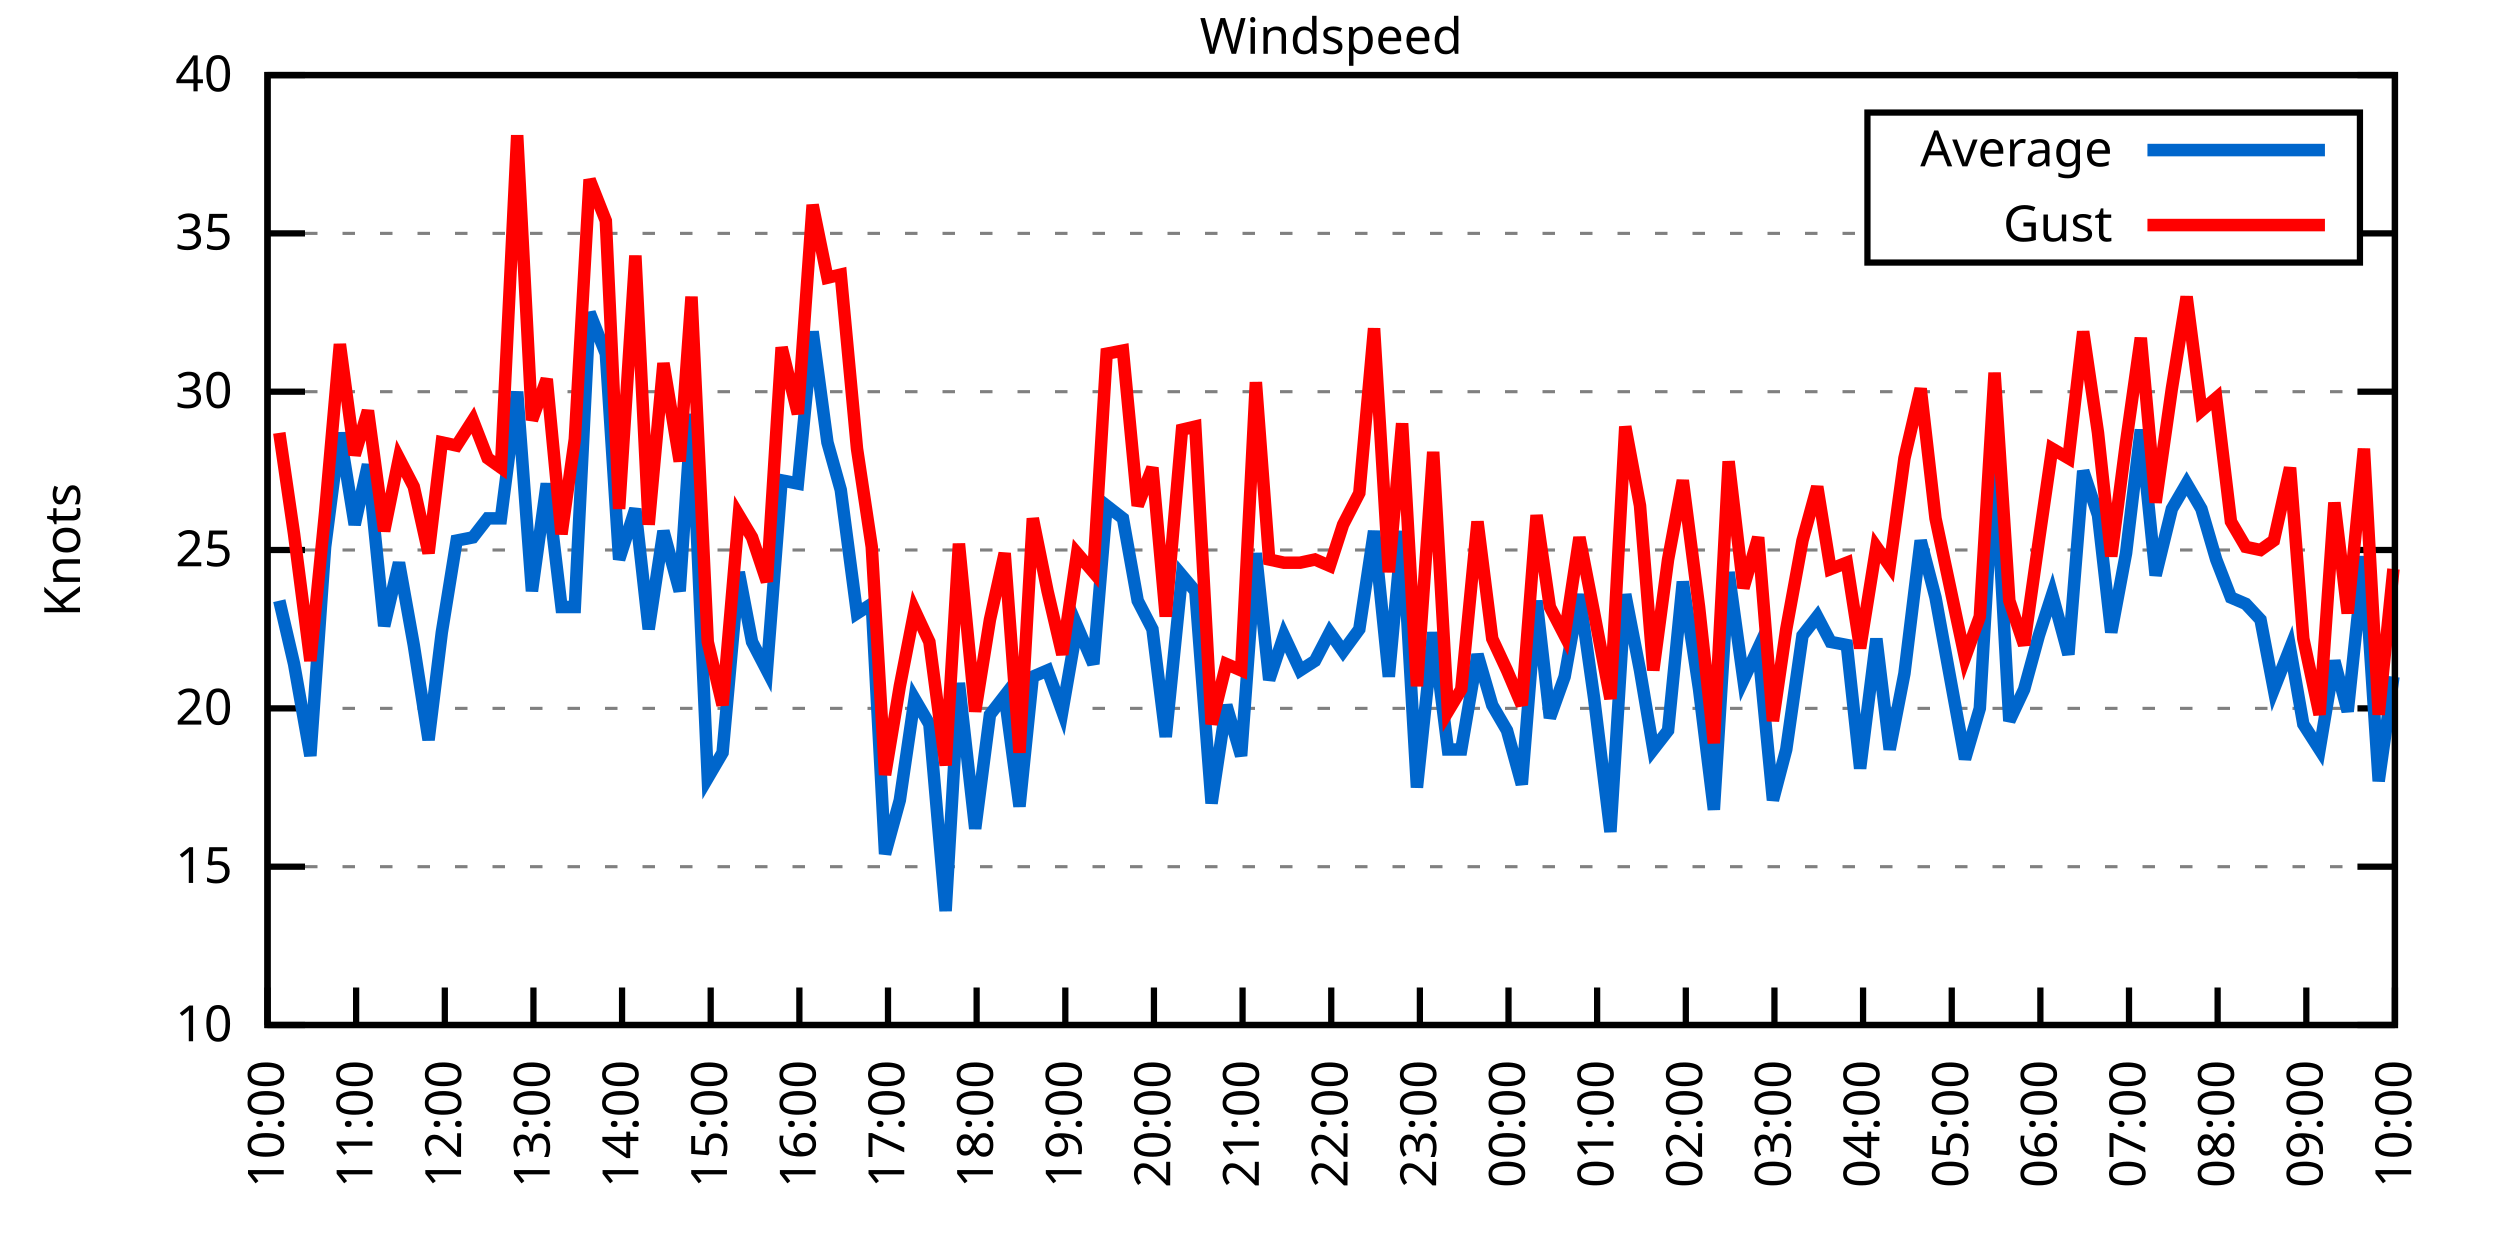
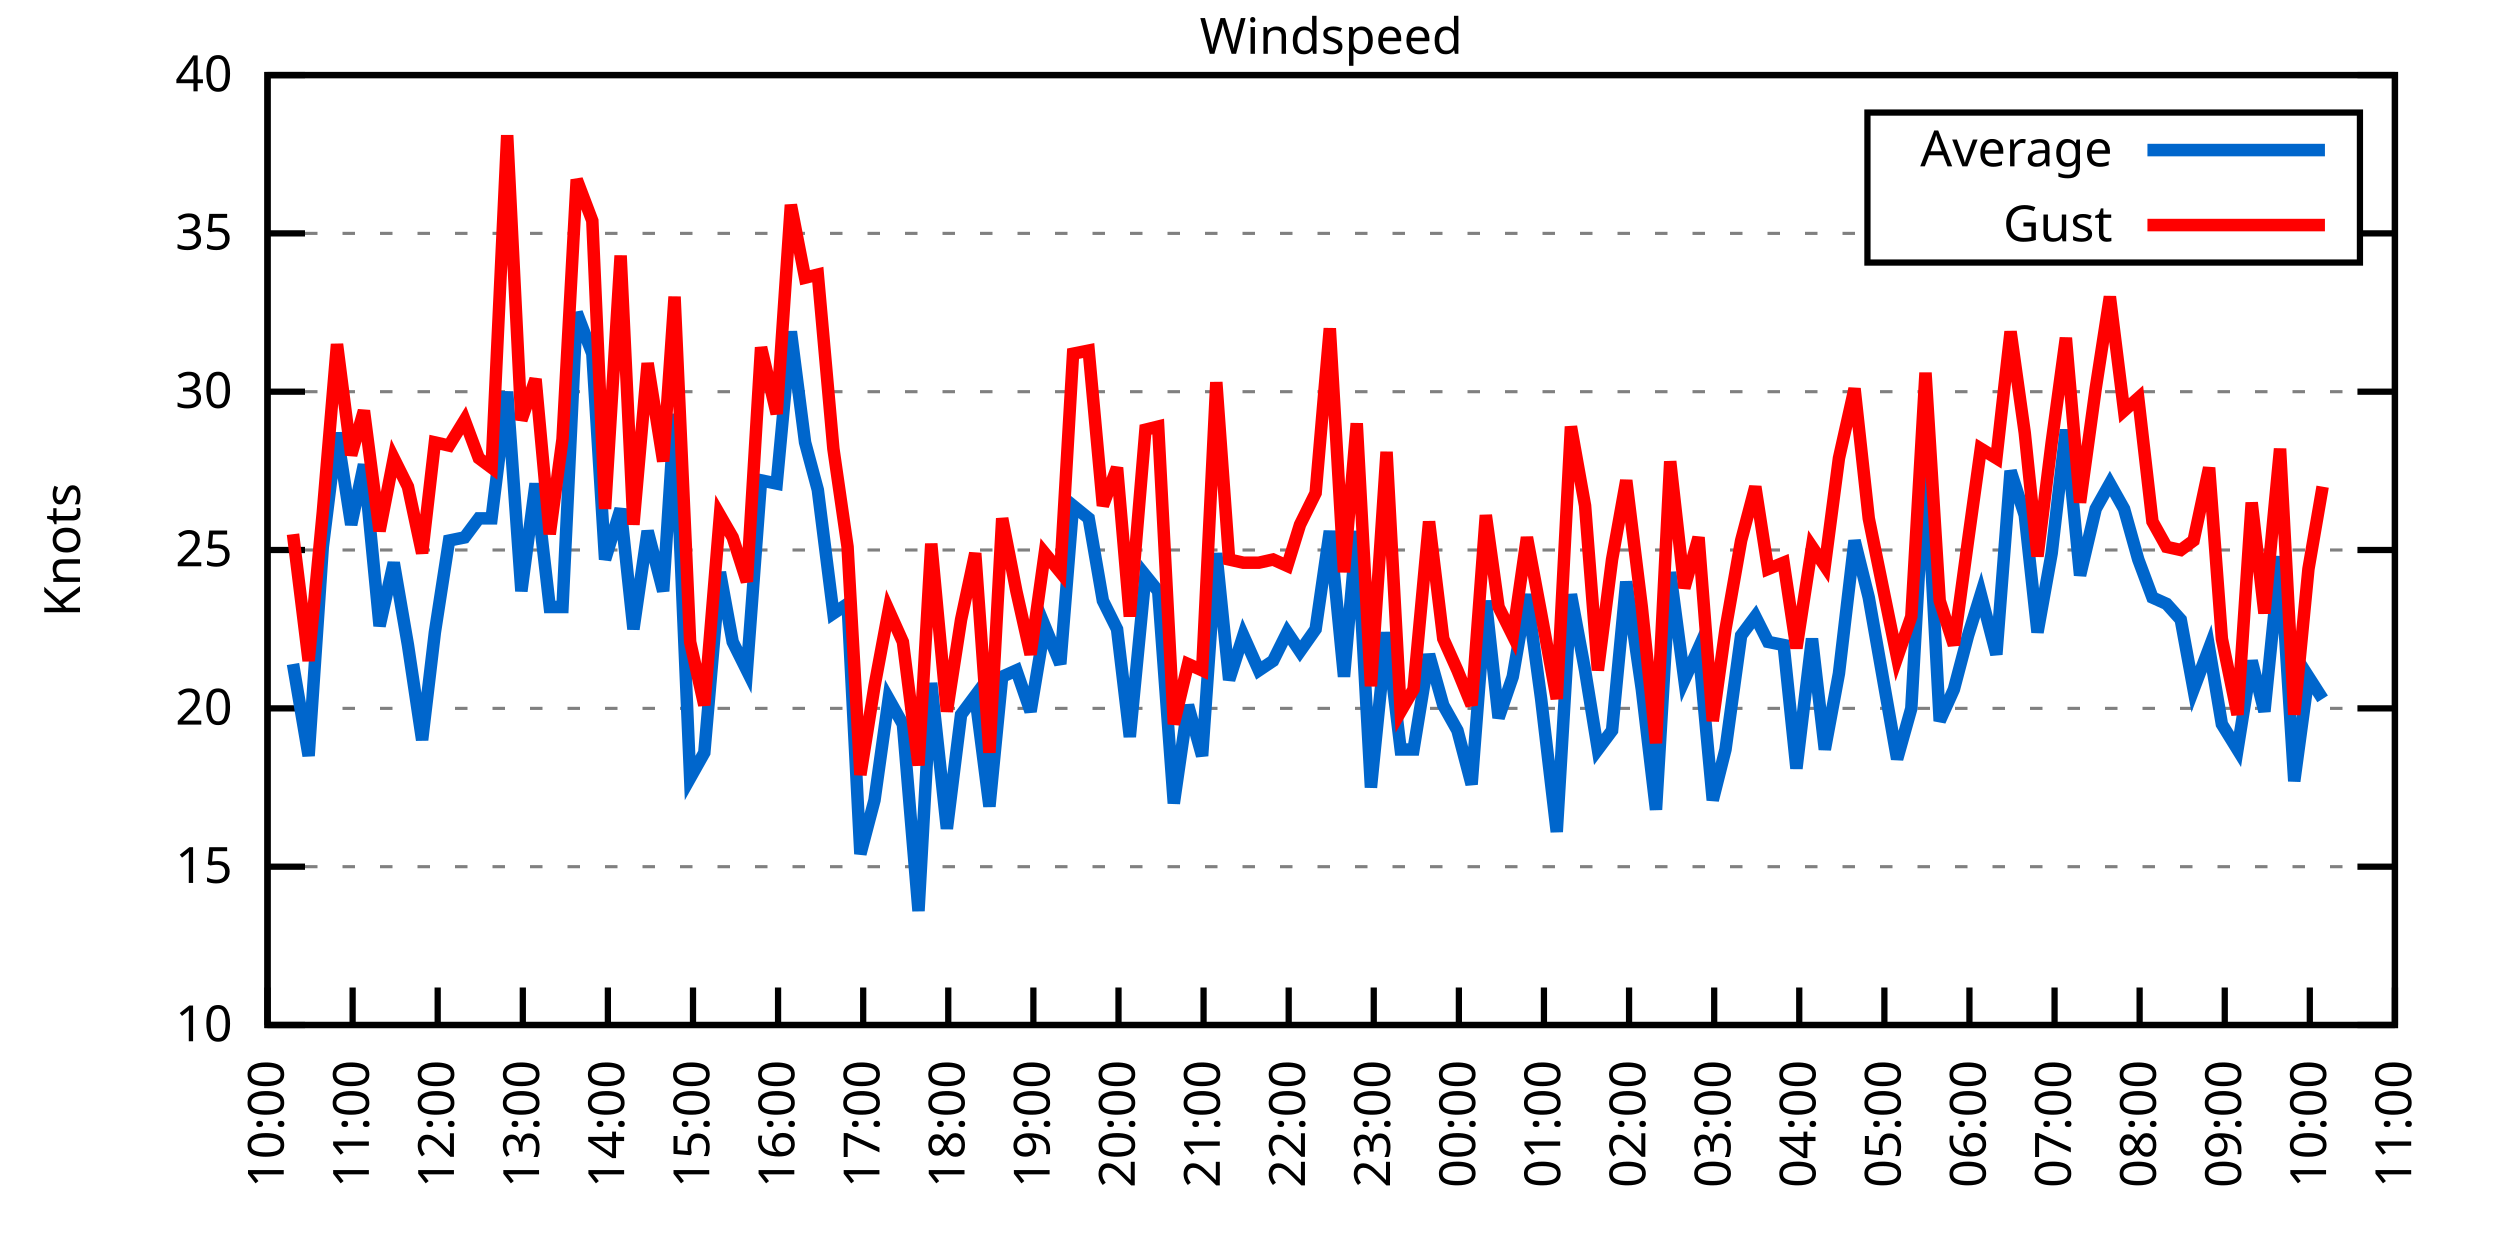
<svg xmlns="http://www.w3.org/2000/svg" xmlns:xlink="http://www.w3.org/1999/xlink" width="400" height="200" viewBox="0 0 400 200">
  <g id="gnuplot_canvas">
    <rect x="0" y="0" width="400" height="200" fill="none" />
    <defs>
      <circle id="gpDot" r="0.5" stroke-width="0.5" stroke="currentColor" />
      <path id="gpPt0" stroke-width="0.333" stroke="currentColor" d="M-1,0 h2 M0,-1 v2" />
      <path id="gpPt1" stroke-width="0.333" stroke="currentColor" d="M-1,-1 L1,1 M1,-1 L-1,1" />
      <path id="gpPt2" stroke-width="0.333" stroke="currentColor" d="M-1,0 L1,0 M0,-1 L0,1 M-1,-1 L1,1 M-1,1 L1,-1" />
      <rect id="gpPt3" stroke-width="0.333" stroke="currentColor" x="-1" y="-1" width="2" height="2" />
      <rect id="gpPt4" stroke-width="0.333" stroke="currentColor" fill="currentColor" x="-1" y="-1" width="2" height="2" />
      <circle id="gpPt5" stroke-width="0.333" stroke="currentColor" cx="0" cy="0" r="1" />
      <use xlink:href="#gpPt5" id="gpPt6" fill="currentColor" stroke="none" />
      <path id="gpPt7" stroke-width="0.333" stroke="currentColor" d="M0,-1.33 L-1.33,0.67 L1.33,0.67 z" />
      <use xlink:href="#gpPt7" id="gpPt8" fill="currentColor" stroke="none" />
      <use xlink:href="#gpPt7" id="gpPt9" stroke="currentColor" transform="rotate(180)" />
      <use xlink:href="#gpPt9" id="gpPt10" fill="currentColor" stroke="none" />
      <use xlink:href="#gpPt3" id="gpPt11" stroke="currentColor" transform="rotate(45)" />
      <use xlink:href="#gpPt11" id="gpPt12" fill="currentColor" stroke="none" />
      <path id="gpPt13" stroke-width="0.333" stroke="currentColor" d="M0,1.330 L1.265,0.411 L0.782,-1.067 L-0.782,-1.076 L-1.265,0.411 z" />
      <use xlink:href="#gpPt13" id="gpPt14" fill="currentColor" stroke="none" />
      <filter id="textbox" filterUnits="objectBoundingBox" x="0" y="0" height="1" width="1">
        <feFlood flood-color="white" flood-opacity="1" result="bgnd" />
        <feComposite in="SourceGraphic" in2="bgnd" operator="atop" />
      </filter>
      <filter id="greybox" filterUnits="objectBoundingBox" x="0" y="0" height="1" width="1">
        <feFlood flood-color="lightgrey" flood-opacity="1" result="grey" />
        <feComposite in="SourceGraphic" in2="grey" operator="atop" />
      </filter>
    </defs>
    <g fill="none" color="white" stroke="currentColor" stroke-width="1.00" stroke-linecap="butt" stroke-linejoin="miter">
</g>
    <g fill="none" color="black" stroke="currentColor" stroke-width="1.00" stroke-linecap="butt" stroke-linejoin="miter">
      <g stroke="none" shape-rendering="crispEdges">
        <polygon fill="rgb(255, 255, 255)" points="42.80,164.00 383.18,164.00 383.18,12.02 42.80,12.02 " />
      </g>
    </g>
    <g fill="none" color="black" stroke="currentColor" stroke-width="1.00" stroke-linecap="butt" stroke-linejoin="miter">
</g>
    <g fill="none" color="black" stroke="black" stroke-width="0.50" stroke-linecap="butt" stroke-linejoin="miter">
</g>
    <g fill="none" color="gray" stroke="currentColor" stroke-width="0.50" stroke-linecap="butt" stroke-linejoin="miter">
      <path stroke="gray" stroke-dasharray="2,4" class="gridline" d="M42.80,164.00 L383.19,164.00  " />
    </g>
    <g fill="none" color="gray" stroke="gray" stroke-width="1.00" stroke-linecap="butt" stroke-linejoin="miter">
</g>
    <g fill="none" color="black" stroke="currentColor" stroke-width="1.00" stroke-linecap="butt" stroke-linejoin="miter">
      <path stroke="black" d="M42.80,164.00 L48.80,164.00 M383.19,164.00 L377.19,164.00  " />
      <g transform="translate(37.20,166.60)" stroke="none" fill="black" font-family="Sans" font-size="8.00" text-anchor="end">
        <text>
          <tspan font-family="Sans"> 10</tspan>
        </text>
      </g>
    </g>
    <g fill="none" color="black" stroke="currentColor" stroke-width="1.00" stroke-linecap="butt" stroke-linejoin="miter">
</g>
    <g fill="none" color="black" stroke="black" stroke-width="0.50" stroke-linecap="butt" stroke-linejoin="miter">
</g>
    <g fill="none" color="gray" stroke="currentColor" stroke-width="0.50" stroke-linecap="butt" stroke-linejoin="miter">
      <path stroke="gray" stroke-dasharray="2,4" class="gridline" d="M42.80,138.67 L383.19,138.67  " />
    </g>
    <g fill="none" color="gray" stroke="gray" stroke-width="1.00" stroke-linecap="butt" stroke-linejoin="miter">
</g>
    <g fill="none" color="black" stroke="currentColor" stroke-width="1.00" stroke-linecap="butt" stroke-linejoin="miter">
      <path stroke="black" d="M42.80,138.67 L48.80,138.67 M383.19,138.67 L377.19,138.67  " />
      <g transform="translate(37.20,141.27)" stroke="none" fill="black" font-family="Sans" font-size="8.00" text-anchor="end">
        <text>
          <tspan font-family="Sans"> 15</tspan>
        </text>
      </g>
    </g>
    <g fill="none" color="black" stroke="currentColor" stroke-width="1.00" stroke-linecap="butt" stroke-linejoin="miter">
</g>
    <g fill="none" color="black" stroke="black" stroke-width="0.50" stroke-linecap="butt" stroke-linejoin="miter">
</g>
    <g fill="none" color="gray" stroke="currentColor" stroke-width="0.50" stroke-linecap="butt" stroke-linejoin="miter">
      <path stroke="gray" stroke-dasharray="2,4" class="gridline" d="M42.80,113.34 L383.19,113.34  " />
    </g>
    <g fill="none" color="gray" stroke="gray" stroke-width="1.00" stroke-linecap="butt" stroke-linejoin="miter">
</g>
    <g fill="none" color="black" stroke="currentColor" stroke-width="1.00" stroke-linecap="butt" stroke-linejoin="miter">
      <path stroke="black" d="M42.80,113.34 L48.80,113.34 M383.19,113.34 L377.19,113.34  " />
      <g transform="translate(37.20,115.94)" stroke="none" fill="black" font-family="Sans" font-size="8.00" text-anchor="end">
        <text>
          <tspan font-family="Sans"> 20</tspan>
        </text>
      </g>
    </g>
    <g fill="none" color="black" stroke="currentColor" stroke-width="1.00" stroke-linecap="butt" stroke-linejoin="miter">
</g>
    <g fill="none" color="black" stroke="black" stroke-width="0.50" stroke-linecap="butt" stroke-linejoin="miter">
</g>
    <g fill="none" color="gray" stroke="currentColor" stroke-width="0.50" stroke-linecap="butt" stroke-linejoin="miter">
      <path stroke="gray" stroke-dasharray="2,4" class="gridline" d="M42.80,88.00 L383.19,88.00  " />
    </g>
    <g fill="none" color="gray" stroke="gray" stroke-width="1.00" stroke-linecap="butt" stroke-linejoin="miter">
</g>
    <g fill="none" color="black" stroke="currentColor" stroke-width="1.00" stroke-linecap="butt" stroke-linejoin="miter">
      <path stroke="black" d="M42.80,88.00 L48.80,88.00 M383.19,88.00 L377.19,88.00  " />
      <g transform="translate(37.20,90.60)" stroke="none" fill="black" font-family="Sans" font-size="8.00" text-anchor="end">
        <text>
          <tspan font-family="Sans"> 25</tspan>
        </text>
      </g>
    </g>
    <g fill="none" color="black" stroke="currentColor" stroke-width="1.00" stroke-linecap="butt" stroke-linejoin="miter">
</g>
    <g fill="none" color="black" stroke="black" stroke-width="0.50" stroke-linecap="butt" stroke-linejoin="miter">
</g>
    <g fill="none" color="gray" stroke="currentColor" stroke-width="0.50" stroke-linecap="butt" stroke-linejoin="miter">
      <path stroke="gray" stroke-dasharray="2,4" class="gridline" d="M42.80,62.67 L383.19,62.67  " />
    </g>
    <g fill="none" color="gray" stroke="gray" stroke-width="1.00" stroke-linecap="butt" stroke-linejoin="miter">
</g>
    <g fill="none" color="black" stroke="currentColor" stroke-width="1.00" stroke-linecap="butt" stroke-linejoin="miter">
      <path stroke="black" d="M42.80,62.67 L48.80,62.67 M383.19,62.67 L377.19,62.67  " />
      <g transform="translate(37.20,65.27)" stroke="none" fill="black" font-family="Sans" font-size="8.00" text-anchor="end">
        <text>
          <tspan font-family="Sans"> 30</tspan>
        </text>
      </g>
    </g>
    <g fill="none" color="black" stroke="currentColor" stroke-width="1.00" stroke-linecap="butt" stroke-linejoin="miter">
</g>
    <g fill="none" color="black" stroke="black" stroke-width="0.50" stroke-linecap="butt" stroke-linejoin="miter">
</g>
    <g fill="none" color="gray" stroke="currentColor" stroke-width="0.50" stroke-linecap="butt" stroke-linejoin="miter">
      <path stroke="gray" stroke-dasharray="2,4" class="gridline" d="M42.80,37.34 L298.79,37.34 M377.59,37.34 L383.19,37.34  " />
    </g>
    <g fill="none" color="gray" stroke="gray" stroke-width="1.00" stroke-linecap="butt" stroke-linejoin="miter">
</g>
    <g fill="none" color="black" stroke="currentColor" stroke-width="1.00" stroke-linecap="butt" stroke-linejoin="miter">
      <path stroke="black" d="M42.80,37.34 L48.80,37.34 M383.19,37.34 L377.19,37.34  " />
      <g transform="translate(37.20,39.94)" stroke="none" fill="black" font-family="Sans" font-size="8.00" text-anchor="end">
        <text>
          <tspan font-family="Sans"> 35</tspan>
        </text>
      </g>
    </g>
    <g fill="none" color="black" stroke="currentColor" stroke-width="1.00" stroke-linecap="butt" stroke-linejoin="miter">
</g>
    <g fill="none" color="black" stroke="black" stroke-width="0.50" stroke-linecap="butt" stroke-linejoin="miter">
</g>
    <g fill="none" color="gray" stroke="currentColor" stroke-width="0.50" stroke-linecap="butt" stroke-linejoin="miter">
      <path stroke="gray" stroke-dasharray="2,4" class="gridline" d="M42.80,12.01 L383.19,12.01  " />
    </g>
    <g fill="none" color="gray" stroke="gray" stroke-width="1.00" stroke-linecap="butt" stroke-linejoin="miter">
</g>
    <g fill="none" color="black" stroke="currentColor" stroke-width="1.00" stroke-linecap="butt" stroke-linejoin="miter">
      <path stroke="black" d="M42.80,12.01 L48.80,12.01 M383.19,12.01 L377.19,12.01  " />
      <g transform="translate(37.20,14.61)" stroke="none" fill="black" font-family="Sans" font-size="8.00" text-anchor="end">
        <text>
          <tspan font-family="Sans"> 40</tspan>
        </text>
      </g>
    </g>
    <g fill="none" color="black" stroke="currentColor" stroke-width="1.00" stroke-linecap="butt" stroke-linejoin="miter">
      <path stroke="black" d="M42.80,164.00 L42.80,158.00  " />
      <g transform="translate(45.40,169.60) rotate(270.00)" stroke="none" fill="black" font-family="Sans" font-size="8.00" text-anchor="end">
        <text>
          <tspan font-family="Sans">10:00</tspan>
        </text>
      </g>
    </g>
    <g fill="none" color="black" stroke="currentColor" stroke-width="1.00" stroke-linecap="butt" stroke-linejoin="miter">
-       <path stroke="black" d="M56.98,164.00 L56.98,158.00  " />
-       <g transform="translate(59.58,169.60) rotate(270.00)" stroke="none" fill="black" font-family="Sans" font-size="8.00" text-anchor="end">
+       <path stroke="black" d="M56.42,164.00 L56.42,158.00  " />
+       <g transform="translate(59.02,169.60) rotate(270.00)" stroke="none" fill="black" font-family="Sans" font-size="8.00" text-anchor="end">
        <text>
          <tspan font-family="Sans">11:00</tspan>
        </text>
      </g>
    </g>
    <g fill="none" color="black" stroke="currentColor" stroke-width="1.00" stroke-linecap="butt" stroke-linejoin="miter">
-       <path stroke="black" d="M71.17,164.00 L71.17,158.00  " />
-       <g transform="translate(73.77,169.60) rotate(270.00)" stroke="none" fill="black" font-family="Sans" font-size="8.00" text-anchor="end">
+       <path stroke="black" d="M70.03,164.00 L70.03,158.00  " />
+       <g transform="translate(72.63,169.60) rotate(270.00)" stroke="none" fill="black" font-family="Sans" font-size="8.00" text-anchor="end">
        <text>
          <tspan font-family="Sans">12:00</tspan>
        </text>
      </g>
    </g>
    <g fill="none" color="black" stroke="currentColor" stroke-width="1.00" stroke-linecap="butt" stroke-linejoin="miter">
-       <path stroke="black" d="M85.35,164.00 L85.35,158.00  " />
-       <g transform="translate(87.95,169.60) rotate(270.00)" stroke="none" fill="black" font-family="Sans" font-size="8.00" text-anchor="end">
+       <path stroke="black" d="M83.65,164.00 L83.65,158.00  " />
+       <g transform="translate(86.25,169.60) rotate(270.00)" stroke="none" fill="black" font-family="Sans" font-size="8.00" text-anchor="end">
        <text>
          <tspan font-family="Sans">13:00</tspan>
        </text>
      </g>
    </g>
    <g fill="none" color="black" stroke="currentColor" stroke-width="1.00" stroke-linecap="butt" stroke-linejoin="miter">
-       <path stroke="black" d="M99.53,164.00 L99.53,158.00  " />
-       <g transform="translate(102.13,169.60) rotate(270.00)" stroke="none" fill="black" font-family="Sans" font-size="8.00" text-anchor="end">
+       <path stroke="black" d="M97.26,164.00 L97.26,158.00  " />
+       <g transform="translate(99.86,169.60) rotate(270.00)" stroke="none" fill="black" font-family="Sans" font-size="8.00" text-anchor="end">
        <text>
          <tspan font-family="Sans">14:00</tspan>
        </text>
      </g>
    </g>
    <g fill="none" color="black" stroke="currentColor" stroke-width="1.00" stroke-linecap="butt" stroke-linejoin="miter">
-       <path stroke="black" d="M113.71,164.00 L113.71,158.00  " />
-       <g transform="translate(116.31,169.60) rotate(270.00)" stroke="none" fill="black" font-family="Sans" font-size="8.00" text-anchor="end">
+       <path stroke="black" d="M110.88,164.00 L110.88,158.00  " />
+       <g transform="translate(113.48,169.60) rotate(270.00)" stroke="none" fill="black" font-family="Sans" font-size="8.00" text-anchor="end">
        <text>
          <tspan font-family="Sans">15:00</tspan>
        </text>
      </g>
    </g>
    <g fill="none" color="black" stroke="currentColor" stroke-width="1.00" stroke-linecap="butt" stroke-linejoin="miter">
-       <path stroke="black" d="M127.90,164.00 L127.90,158.00  " />
-       <g transform="translate(130.50,169.60) rotate(270.00)" stroke="none" fill="black" font-family="Sans" font-size="8.00" text-anchor="end">
+       <path stroke="black" d="M124.49,164.00 L124.49,158.00  " />
+       <g transform="translate(127.09,169.60) rotate(270.00)" stroke="none" fill="black" font-family="Sans" font-size="8.00" text-anchor="end">
        <text>
          <tspan font-family="Sans">16:00</tspan>
        </text>
      </g>
    </g>
    <g fill="none" color="black" stroke="currentColor" stroke-width="1.00" stroke-linecap="butt" stroke-linejoin="miter">
-       <path stroke="black" d="M142.08,164.00 L142.08,158.00  " />
-       <g transform="translate(144.68,169.60) rotate(270.00)" stroke="none" fill="black" font-family="Sans" font-size="8.00" text-anchor="end">
+       <path stroke="black" d="M138.11,164.00 L138.11,158.00  " />
+       <g transform="translate(140.71,169.60) rotate(270.00)" stroke="none" fill="black" font-family="Sans" font-size="8.00" text-anchor="end">
        <text>
          <tspan font-family="Sans">17:00</tspan>
        </text>
      </g>
    </g>
    <g fill="none" color="black" stroke="currentColor" stroke-width="1.00" stroke-linecap="butt" stroke-linejoin="miter">
-       <path stroke="black" d="M156.26,164.00 L156.26,158.00  " />
-       <g transform="translate(158.86,169.60) rotate(270.00)" stroke="none" fill="black" font-family="Sans" font-size="8.00" text-anchor="end">
+       <path stroke="black" d="M151.72,164.00 L151.72,158.00  " />
+       <g transform="translate(154.32,169.60) rotate(270.00)" stroke="none" fill="black" font-family="Sans" font-size="8.00" text-anchor="end">
        <text>
          <tspan font-family="Sans">18:00</tspan>
        </text>
      </g>
    </g>
    <g fill="none" color="black" stroke="currentColor" stroke-width="1.00" stroke-linecap="butt" stroke-linejoin="miter">
-       <path stroke="black" d="M170.45,164.00 L170.45,158.00  " />
-       <g transform="translate(173.05,169.60) rotate(270.00)" stroke="none" fill="black" font-family="Sans" font-size="8.00" text-anchor="end">
+       <path stroke="black" d="M165.34,164.00 L165.34,158.00  " />
+       <g transform="translate(167.94,169.60) rotate(270.00)" stroke="none" fill="black" font-family="Sans" font-size="8.00" text-anchor="end">
        <text>
          <tspan font-family="Sans">19:00</tspan>
        </text>
      </g>
    </g>
    <g fill="none" color="black" stroke="currentColor" stroke-width="1.00" stroke-linecap="butt" stroke-linejoin="miter">
-       <path stroke="black" d="M184.63,164.00 L184.63,158.00  " />
-       <g transform="translate(187.23,169.60) rotate(270.00)" stroke="none" fill="black" font-family="Sans" font-size="8.00" text-anchor="end">
+       <path stroke="black" d="M178.96,164.00 L178.96,158.00  " />
+       <g transform="translate(181.56,169.60) rotate(270.00)" stroke="none" fill="black" font-family="Sans" font-size="8.00" text-anchor="end">
        <text>
          <tspan font-family="Sans">20:00</tspan>
        </text>
      </g>
    </g>
    <g fill="none" color="black" stroke="currentColor" stroke-width="1.00" stroke-linecap="butt" stroke-linejoin="miter">
-       <path stroke="black" d="M198.81,164.00 L198.81,158.00  " />
-       <g transform="translate(201.41,169.60) rotate(270.00)" stroke="none" fill="black" font-family="Sans" font-size="8.00" text-anchor="end">
+       <path stroke="black" d="M192.57,164.00 L192.57,158.00  " />
+       <g transform="translate(195.17,169.60) rotate(270.00)" stroke="none" fill="black" font-family="Sans" font-size="8.00" text-anchor="end">
        <text>
          <tspan font-family="Sans">21:00</tspan>
        </text>
      </g>
    </g>
    <g fill="none" color="black" stroke="currentColor" stroke-width="1.00" stroke-linecap="butt" stroke-linejoin="miter">
-       <path stroke="black" d="M213.00,164.00 L213.00,158.00  " />
-       <g transform="translate(215.60,169.60) rotate(270.00)" stroke="none" fill="black" font-family="Sans" font-size="8.00" text-anchor="end">
+       <path stroke="black" d="M206.19,164.00 L206.19,158.00  " />
+       <g transform="translate(208.79,169.60) rotate(270.00)" stroke="none" fill="black" font-family="Sans" font-size="8.00" text-anchor="end">
        <text>
          <tspan font-family="Sans">22:00</tspan>
        </text>
      </g>
    </g>
    <g fill="none" color="black" stroke="currentColor" stroke-width="1.00" stroke-linecap="butt" stroke-linejoin="miter">
-       <path stroke="black" d="M227.18,164.00 L227.18,158.00  " />
-       <g transform="translate(229.78,169.60) rotate(270.00)" stroke="none" fill="black" font-family="Sans" font-size="8.00" text-anchor="end">
+       <path stroke="black" d="M219.80,164.00 L219.80,158.00  " />
+       <g transform="translate(222.40,169.60) rotate(270.00)" stroke="none" fill="black" font-family="Sans" font-size="8.00" text-anchor="end">
        <text>
          <tspan font-family="Sans">23:00</tspan>
        </text>
      </g>
    </g>
    <g fill="none" color="black" stroke="currentColor" stroke-width="1.00" stroke-linecap="butt" stroke-linejoin="miter">
-       <path stroke="black" d="M241.36,164.00 L241.36,158.00  " />
-       <g transform="translate(243.96,169.60) rotate(270.00)" stroke="none" fill="black" font-family="Sans" font-size="8.00" text-anchor="end">
+       <path stroke="black" d="M233.42,164.00 L233.42,158.00  " />
+       <g transform="translate(236.02,169.60) rotate(270.00)" stroke="none" fill="black" font-family="Sans" font-size="8.00" text-anchor="end">
        <text>
          <tspan font-family="Sans">00:00</tspan>
        </text>
      </g>
    </g>
    <g fill="none" color="black" stroke="currentColor" stroke-width="1.00" stroke-linecap="butt" stroke-linejoin="miter">
-       <path stroke="black" d="M255.54,164.00 L255.54,158.00  " />
-       <g transform="translate(258.14,169.60) rotate(270.00)" stroke="none" fill="black" font-family="Sans" font-size="8.00" text-anchor="end">
+       <path stroke="black" d="M247.03,164.00 L247.03,158.00  " />
+       <g transform="translate(249.63,169.60) rotate(270.00)" stroke="none" fill="black" font-family="Sans" font-size="8.00" text-anchor="end">
        <text>
          <tspan font-family="Sans">01:00</tspan>
        </text>
      </g>
    </g>
    <g fill="none" color="black" stroke="currentColor" stroke-width="1.00" stroke-linecap="butt" stroke-linejoin="miter">
-       <path stroke="black" d="M269.73,164.00 L269.73,158.00  " />
-       <g transform="translate(272.33,169.60) rotate(270.00)" stroke="none" fill="black" font-family="Sans" font-size="8.00" text-anchor="end">
+       <path stroke="black" d="M260.65,164.00 L260.65,158.00  " />
+       <g transform="translate(263.25,169.60) rotate(270.00)" stroke="none" fill="black" font-family="Sans" font-size="8.00" text-anchor="end">
        <text>
          <tspan font-family="Sans">02:00</tspan>
        </text>
      </g>
    </g>
    <g fill="none" color="black" stroke="currentColor" stroke-width="1.00" stroke-linecap="butt" stroke-linejoin="miter">
-       <path stroke="black" d="M283.91,164.00 L283.91,158.00  " />
-       <g transform="translate(286.51,169.60) rotate(270.00)" stroke="none" fill="black" font-family="Sans" font-size="8.00" text-anchor="end">
+       <path stroke="black" d="M274.27,164.00 L274.27,158.00  " />
+       <g transform="translate(276.87,169.60) rotate(270.00)" stroke="none" fill="black" font-family="Sans" font-size="8.00" text-anchor="end">
        <text>
          <tspan font-family="Sans">03:00</tspan>
        </text>
      </g>
    </g>
    <g fill="none" color="black" stroke="currentColor" stroke-width="1.00" stroke-linecap="butt" stroke-linejoin="miter">
-       <path stroke="black" d="M298.09,164.00 L298.09,158.00  " />
-       <g transform="translate(300.69,169.60) rotate(270.00)" stroke="none" fill="black" font-family="Sans" font-size="8.00" text-anchor="end">
+       <path stroke="black" d="M287.88,164.00 L287.88,158.00  " />
+       <g transform="translate(290.48,169.60) rotate(270.00)" stroke="none" fill="black" font-family="Sans" font-size="8.00" text-anchor="end">
        <text>
          <tspan font-family="Sans">04:00</tspan>
        </text>
      </g>
    </g>
    <g fill="none" color="black" stroke="currentColor" stroke-width="1.00" stroke-linecap="butt" stroke-linejoin="miter">
-       <path stroke="black" d="M312.28,164.00 L312.28,158.00  " />
-       <g transform="translate(314.88,169.60) rotate(270.00)" stroke="none" fill="black" font-family="Sans" font-size="8.00" text-anchor="end">
+       <path stroke="black" d="M301.50,164.00 L301.50,158.00  " />
+       <g transform="translate(304.10,169.60) rotate(270.00)" stroke="none" fill="black" font-family="Sans" font-size="8.00" text-anchor="end">
        <text>
          <tspan font-family="Sans">05:00</tspan>
        </text>
      </g>
    </g>
    <g fill="none" color="black" stroke="currentColor" stroke-width="1.00" stroke-linecap="butt" stroke-linejoin="miter">
-       <path stroke="black" d="M326.46,164.00 L326.46,158.00  " />
-       <g transform="translate(329.06,169.60) rotate(270.00)" stroke="none" fill="black" font-family="Sans" font-size="8.00" text-anchor="end">
+       <path stroke="black" d="M315.11,164.00 L315.11,158.00  " />
+       <g transform="translate(317.71,169.60) rotate(270.00)" stroke="none" fill="black" font-family="Sans" font-size="8.00" text-anchor="end">
        <text>
          <tspan font-family="Sans">06:00</tspan>
        </text>
      </g>
    </g>
    <g fill="none" color="black" stroke="currentColor" stroke-width="1.00" stroke-linecap="butt" stroke-linejoin="miter">
-       <path stroke="black" d="M340.64,164.00 L340.64,158.00  " />
-       <g transform="translate(343.24,169.60) rotate(270.00)" stroke="none" fill="black" font-family="Sans" font-size="8.00" text-anchor="end">
+       <path stroke="black" d="M328.73,164.00 L328.73,158.00  " />
+       <g transform="translate(331.33,169.60) rotate(270.00)" stroke="none" fill="black" font-family="Sans" font-size="8.00" text-anchor="end">
        <text>
          <tspan font-family="Sans">07:00</tspan>
        </text>
      </g>
    </g>
    <g fill="none" color="black" stroke="currentColor" stroke-width="1.00" stroke-linecap="butt" stroke-linejoin="miter">
-       <path stroke="black" d="M354.82,164.00 L354.82,158.00  " />
-       <g transform="translate(357.42,169.60) rotate(270.00)" stroke="none" fill="black" font-family="Sans" font-size="8.00" text-anchor="end">
+       <path stroke="black" d="M342.34,164.00 L342.34,158.00  " />
+       <g transform="translate(344.94,169.60) rotate(270.00)" stroke="none" fill="black" font-family="Sans" font-size="8.00" text-anchor="end">
        <text>
          <tspan font-family="Sans">08:00</tspan>
        </text>
      </g>
    </g>
    <g fill="none" color="black" stroke="currentColor" stroke-width="1.00" stroke-linecap="butt" stroke-linejoin="miter">
-       <path stroke="black" d="M369.01,164.00 L369.01,158.00  " />
-       <g transform="translate(371.61,169.60) rotate(270.00)" stroke="none" fill="black" font-family="Sans" font-size="8.00" text-anchor="end">
+       <path stroke="black" d="M355.96,164.00 L355.96,158.00  " />
+       <g transform="translate(358.56,169.60) rotate(270.00)" stroke="none" fill="black" font-family="Sans" font-size="8.00" text-anchor="end">
        <text>
          <tspan font-family="Sans">09:00</tspan>
+         </text>
+       </g>
+     </g>
+     <g fill="none" color="black" stroke="currentColor" stroke-width="1.00" stroke-linecap="butt" stroke-linejoin="miter">
+       <path stroke="black" d="M369.57,164.00 L369.57,158.00  " />
+       <g transform="translate(372.17,169.60) rotate(270.00)" stroke="none" fill="black" font-family="Sans" font-size="8.00" text-anchor="end">
+         <text>
+           <tspan font-family="Sans">10:00</tspan>
        </text>
      </g>
    </g>
    <g fill="none" color="black" stroke="currentColor" stroke-width="1.00" stroke-linecap="butt" stroke-linejoin="miter">
      <path stroke="black" d="M383.19,164.00 L383.19,158.00  " />
      <g transform="translate(385.79,169.60) rotate(270.00)" stroke="none" fill="black" font-family="Sans" font-size="8.00" text-anchor="end">
        <text>
-           <tspan font-family="Sans">10:00</tspan>
+           <tspan font-family="Sans">11:00</tspan>
        </text>
      </g>
    </g>
    <g fill="none" color="black" stroke="currentColor" stroke-width="1.00" stroke-linecap="butt" stroke-linejoin="miter">
</g>
    <g fill="none" color="black" stroke="currentColor" stroke-width="1.00" stroke-linecap="butt" stroke-linejoin="miter">
      <path stroke="black" d="M42.80,12.01 L42.80,164.00 L383.19,164.00 L383.19,12.01 L42.80,12.01 Z  " />
    </g>
    <g fill="none" color="black" stroke="currentColor" stroke-width="1.00" stroke-linecap="butt" stroke-linejoin="miter">
</g>
    <g fill="none" color="black" stroke="currentColor" stroke-width="1.00" stroke-linecap="butt" stroke-linejoin="miter">
      <path stroke="black" d="M298.79,42.01 L298.79,18.01 L377.59,18.01 L377.59,42.01 L298.79,42.01 Z  " />
    </g>
    <g id="Windspeed_plot_1">
      <g fill="none" color="white" stroke="black" stroke-width="2.00" stroke-linecap="butt" stroke-linejoin="miter">
</g>
      <g fill="none" color="black" stroke="currentColor" stroke-width="2.00" stroke-linecap="butt" stroke-linejoin="miter">
        <g transform="translate(337.99,26.61)" stroke="none" fill="black" font-family="Sans" font-size="8.00" text-anchor="end">
          <text>
            <tspan font-family="Sans">Average</tspan>
          </text>
        </g>
      </g>
      <g fill="none" color="black" stroke="currentColor" stroke-width="2.00" stroke-linecap="butt" stroke-linejoin="miter">
-         <path stroke="rgb(  0, 102, 204)" d="M343.59,24.01 L371.99,24.01 M44.69,96.11 L47.05,106.24 L49.66,120.94 L52.02,87.50 L54.38,69.26 L56.75,83.95   L58.87,74.33 L61.47,100.16 L63.84,90.03 L66.20,103.20 L68.57,118.40 L70.69,101.18 L73.06,86.49 L75.66,85.98   L78.02,82.94 L80.15,82.94 L82.75,62.67 L85.11,94.59 L87.48,77.37 L89.84,97.12 L91.97,97.12 L94.33,50.01   L96.93,56.59 L99.06,89.52 L101.66,81.42 L103.79,100.67 L106.15,84.97 L108.75,94.59 L110.64,66.22 L113.24,124.48   L115.61,120.43 L118.21,91.55 L120.33,102.70 L122.70,107.26 L125.06,76.86 L127.66,77.37 L130.02,53.05 L132.39,70.78   L134.52,78.38 L137.12,98.14 L139.48,96.62 L141.61,136.64 L143.97,128.03 L146.34,111.82 L148.70,115.87 L151.30,145.76   L153.43,109.28 L156.03,132.59 L158.39,114.35 L160.75,111.31 L163.12,129.04 L165.25,108.27 L167.61,107.26 L169.97,113.84   L172.34,100.16 L174.94,106.24 L177.06,80.91 L179.67,82.94 L182.03,96.11 L184.39,100.67 L186.52,117.90 L189.12,92.06   L191.25,94.59 L193.85,128.54 L196.21,112.83 L198.58,120.94 L200.94,88.51 L203.07,108.78 L205.43,101.68 L208.03,107.26   L210.39,105.74 L212.76,101.18 L214.89,104.22 L217.49,100.67 L219.85,84.97 L222.21,108.27 L224.34,84.97 L226.71,126.00   L229.31,101.18 L231.67,119.92 L233.80,119.92 L236.40,104.72 L238.76,112.83 L241.12,116.88 L243.49,125.50 L245.85,96.11   L247.98,114.86 L250.34,108.27 L252.71,95.10 L255.07,111.82 L257.67,133.10 L260.04,95.10 L262.40,107.26 L264.53,119.92   L266.89,116.88 L269.25,93.07 L271.85,110.30 L274.22,129.55 L276.58,91.55 L278.95,108.78 L281.31,103.71 L283.67,128.03   L285.80,119.92 L288.40,101.68 L290.76,98.64 L292.89,102.70 L295.49,103.20 L297.62,122.96 L300.22,102.19 L302.35,119.92   L304.71,107.76 L307.31,86.49 L309.68,95.60 L314.40,121.44 L316.77,113.34 L319.13,72.81 L321.49,115.36 L323.86,110.30   L326.22,101.68 L328.35,95.10 L330.95,104.72 L333.31,75.34 L335.68,82.43 L337.80,101.18 L340.17,88.51 L342.53,68.75   L344.90,92.06 L347.50,81.42 L349.86,77.37 L352.22,81.42 L354.59,89.52 L356.95,95.60 L359.32,96.62 L361.68,99.15   L363.81,110.30 L366.41,103.71 L368.53,115.87 L371.13,119.92 L373.50,105.74 L375.63,113.84 L378.23,89.02 L380.59,124.99   L382.95,108.27  " />
+         <path stroke="rgb(  0, 102, 204)" d="M343.59,24.01 L371.99,24.01 M46.88,106.24 L49.38,120.94 L51.65,87.50 L53.92,69.26 L56.19,83.95 L58.23,74.33   L60.73,100.16 L63.00,90.03 L65.27,103.20 L67.54,118.40 L69.58,101.18 L71.85,86.49 L74.34,85.98 L76.61,82.94   L78.65,82.94 L81.15,62.67 L83.42,94.59 L85.69,77.37 L87.96,97.12 L90.00,97.12 L92.27,50.01 L94.77,56.59   L96.81,89.52 L99.30,81.42 L101.35,100.67 L103.62,84.97 L106.11,94.59 L107.93,66.22 L110.42,124.48 L112.69,120.43   L115.19,91.55 L117.23,102.70 L119.50,107.26 L121.77,76.86 L124.27,77.37 L126.54,53.05 L128.81,70.78 L130.85,78.38   L133.34,98.14 L135.61,96.62 L137.66,136.64 L139.92,128.03 L142.19,111.82 L144.46,115.87 L146.96,145.76 L149.00,109.28   L151.50,132.59 L153.77,114.35 L156.04,111.31 L158.31,129.04 L160.35,108.27 L162.62,107.26 L164.89,113.84 L167.16,100.16   L169.65,106.24 L171.69,80.91 L174.19,82.94 L176.46,96.11 L178.73,100.67 L180.77,117.90 L183.27,92.06 L185.31,94.59   L187.81,128.54 L190.08,112.83 L192.34,120.94 L194.61,88.51 L196.66,108.78 L198.93,101.68 L201.42,107.26 L203.69,105.74   L205.96,101.18 L208.00,104.22 L210.50,100.67 L212.77,84.97 L215.04,108.27 L217.08,84.97 L219.35,126.00 L221.85,101.18   L224.11,119.92 L226.16,119.92 L228.65,104.72 L230.92,112.83 L233.19,116.88 L235.46,125.50 L237.73,96.11 L239.77,114.86   L242.04,108.27 L244.31,95.10 L246.58,111.82 L249.08,133.10 L251.35,95.10 L253.61,107.26 L255.66,119.92 L257.93,116.88   L260.20,93.07 L262.69,110.30 L264.96,129.55 L267.23,91.55 L269.50,108.78 L271.77,103.71 L274.04,128.03 L276.08,119.92   L278.58,101.68 L280.85,98.64 L282.89,102.70 L285.38,103.20 L287.43,122.96 L289.92,102.19 L291.97,119.92 L294.23,107.76   L296.73,86.49 L299.00,95.60 L303.54,121.44 L305.81,113.34 L308.08,72.81 L310.35,115.36 L312.62,110.30 L314.89,101.68   L316.93,95.10 L319.42,104.72 L321.69,75.34 L323.96,82.43 L326.00,101.18 L328.27,88.51 L330.54,68.75 L332.81,92.06   L335.31,81.42 L337.58,77.37 L339.85,81.42 L342.12,89.52 L344.39,95.60 L346.65,96.62 L348.92,99.15 L350.97,110.30   L353.46,103.71 L355.50,115.87 L358.00,119.92 L360.27,105.74 L362.31,113.84 L364.81,89.02 L367.08,124.99 L369.35,108.27   L371.62,111.82  " />
      </g>
    </g>
    <g id="Windspeed_plot_2">
      <g fill="none" color="black" stroke="currentColor" stroke-width="2.00" stroke-linecap="butt" stroke-linejoin="miter">
        <g transform="translate(337.99,38.61)" stroke="none" fill="black" font-family="Sans" font-size="8.00" text-anchor="end">
          <text>
            <tspan font-family="Sans">Gust</tspan>
          </text>
        </g>
      </g>
      <g fill="none" color="black" stroke="currentColor" stroke-width="2.00" stroke-linecap="butt" stroke-linejoin="miter">
-         <path stroke="rgb(255,   0,   0)" d="M343.59,36.01 L371.99,36.01 M44.69,69.26 L47.05,85.47 L49.66,105.74 L52.02,81.93 L54.38,55.07 L56.75,72.81   L58.87,65.71 L61.47,84.97 L63.84,73.31 L66.20,77.87 L68.57,88.51 L70.69,70.78 L73.06,71.29 L75.66,67.23   L78.02,73.31 L80.15,74.83 L82.75,21.64 L85.11,67.23 L87.48,60.65 L89.84,85.47 L91.97,70.27 L94.33,28.73   L96.93,35.32 L99.06,81.42 L101.66,40.89 L103.79,83.95 L106.15,58.11 L108.75,73.82 L110.64,47.47 L113.24,102.70   L115.61,112.83 L118.21,82.43 L120.33,85.98 L122.70,93.07 L125.06,55.58 L127.66,66.22 L130.02,32.78 L132.39,44.43   L134.52,43.93 L137.12,71.79 L139.48,87.50 L141.61,123.98 L143.97,109.79 L146.34,97.63 L148.70,102.70 L151.30,122.46   L153.43,86.99 L156.03,113.84 L158.39,99.15 L160.75,88.51 L163.12,120.43 L165.25,82.94 L167.61,94.59 L169.97,104.72   L172.34,88.51 L174.94,91.55 L177.06,56.59 L179.67,56.09 L182.03,80.91 L184.39,74.83 L186.52,98.64 L189.12,68.75   L191.25,68.25 L193.85,115.87 L196.21,106.24 L198.58,107.26 L200.94,61.15 L203.07,89.52 L205.43,90.03 L208.03,90.03   L210.39,89.52 L212.76,90.54 L214.89,83.95 L217.49,78.89 L219.85,52.54 L222.21,91.55 L224.34,67.74 L226.71,109.79   L229.31,72.30 L231.67,113.84 L233.80,110.30 L236.40,83.45 L238.76,102.19 L241.12,107.26 L243.49,112.83 L245.85,82.43   L247.98,97.12 L250.34,101.68 L252.71,85.98 L255.07,98.14 L257.67,111.82 L260.04,68.25 L262.40,80.91 L264.53,107.26   L266.89,89.52 L269.25,76.86 L271.85,97.12 L274.22,118.91 L276.58,73.82 L278.95,94.08 L281.31,85.98 L283.67,115.36   L285.80,100.67 L288.40,86.49 L290.76,77.87 L292.89,91.04 L295.49,90.03 L297.62,103.71 L300.22,87.50 L302.35,90.54   L304.71,73.31 L307.31,62.17 L309.68,82.94 L314.40,105.23 L316.77,98.64 L319.13,59.63 L321.49,96.11 L323.86,103.20   L326.22,86.49 L328.35,71.79 L330.95,73.31 L333.31,53.05 L335.68,69.26 L337.80,89.02 L340.17,70.78 L342.53,54.06   L344.90,80.41 L347.50,62.17 L349.86,47.47 L352.22,65.71 L354.59,63.69 L356.95,83.45 L359.32,87.50 L361.68,88.00   L363.81,86.49 L366.41,74.83 L368.53,102.19 L371.13,114.35 L373.50,80.41 L375.63,98.14 L378.23,71.79 L380.59,114.35   L382.95,91.04  " />
+         <path stroke="rgb(255,   0,   0)" d="M343.59,36.01 L371.99,36.01 M46.88,85.47 L49.38,105.74 L51.65,81.93 L53.92,55.07 L56.19,72.81 L58.23,65.71   L60.73,84.97 L63.00,73.31 L65.27,77.87 L67.54,88.51 L69.58,70.78 L71.85,71.29 L74.34,67.23 L76.61,73.31   L78.65,74.83 L81.15,21.64 L83.42,67.23 L85.69,60.65 L87.96,85.47 L90.00,70.27 L92.27,28.73 L94.77,35.32   L96.81,81.42 L99.30,40.89 L101.35,83.95 L103.62,58.11 L106.11,73.82 L107.93,47.47 L110.42,102.70 L112.69,112.83   L115.19,82.43 L117.23,85.98 L119.50,93.07 L121.77,55.58 L124.27,66.22 L126.54,32.78 L128.81,44.43 L130.85,43.93   L133.34,71.79 L135.61,87.50 L137.66,123.98 L139.92,109.79 L142.19,97.63 L144.46,102.70 L146.96,122.46 L149.00,86.99   L151.50,113.84 L153.77,99.15 L156.04,88.51 L158.31,120.43 L160.35,82.94 L162.62,94.59 L164.89,104.72 L167.16,88.51   L169.65,91.55 L171.69,56.59 L174.19,56.09 L176.46,80.91 L178.73,74.83 L180.77,98.64 L183.27,68.75 L185.31,68.25   L187.81,115.87 L190.08,106.24 L192.34,107.26 L194.61,61.15 L196.66,89.52 L198.93,90.03 L201.42,90.03 L203.69,89.52   L205.96,90.54 L208.00,83.95 L210.50,78.89 L212.77,52.54 L215.04,91.55 L217.08,67.74 L219.35,109.79 L221.85,72.30   L224.11,113.84 L226.16,110.30 L228.65,83.45 L230.92,102.19 L233.19,107.26 L235.46,112.83 L237.73,82.43 L239.77,97.12   L242.04,101.68 L244.31,85.98 L246.58,98.14 L249.08,111.82 L251.35,68.25 L253.61,80.91 L255.66,107.26 L257.93,89.52   L260.20,76.86 L262.69,97.12 L264.96,118.91 L267.23,73.82 L269.50,94.08 L271.77,85.98 L274.04,115.36 L276.08,100.67   L278.58,86.49 L280.85,77.87 L282.89,91.04 L285.38,90.03 L287.43,103.71 L289.92,87.50 L291.97,90.54 L294.23,73.31   L296.73,62.17 L299.00,82.94 L303.54,105.23 L305.81,98.64 L308.08,59.63 L310.35,96.11 L312.62,103.20 L314.89,86.49   L316.93,71.79 L319.42,73.31 L321.69,53.05 L323.96,69.26 L326.00,89.02 L328.27,70.78 L330.54,54.06 L332.81,80.41   L335.31,62.17 L337.58,47.47 L339.85,65.71 L342.12,63.69 L344.39,83.45 L346.65,87.50 L348.92,88.00 L350.97,86.49   L353.46,74.83 L355.50,102.19 L358.00,114.35 L360.27,80.41 L362.31,98.14 L364.81,71.79 L367.08,114.35 L369.35,91.04   L371.62,77.87  " />
      </g>
    </g>
    <g fill="none" color="black" stroke="currentColor" stroke-width="2.00" stroke-linecap="butt" stroke-linejoin="miter">
</g>
    <g fill="none" color="black" stroke="black" stroke-width="1.00" stroke-linecap="butt" stroke-linejoin="miter">
</g>
    <g fill="none" color="black" stroke="currentColor" stroke-width="1.00" stroke-linecap="butt" stroke-linejoin="miter">
      <path stroke="black" d="M42.80,12.01 L42.80,164.00 L383.19,164.00 L383.19,12.01 L42.80,12.01 Z  " />
      <g transform="translate(12.80,88.01) rotate(270.00)" stroke="none" fill="black" font-family="Sans" font-size="8.00" text-anchor="middle">
        <text>
          <tspan font-family="Sans">Knots</tspan>
        </text>
      </g>
    </g>
    <g fill="none" color="black" stroke="currentColor" stroke-width="1.00" stroke-linecap="butt" stroke-linejoin="miter">
</g>
    <g fill="none" color="black" stroke="currentColor" stroke-width="1.00" stroke-linecap="butt" stroke-linejoin="miter">
      <g transform="translate(212.99,8.61)" stroke="none" fill="black" font-family="Sans" font-size="8.00" text-anchor="middle">
        <text>
          <tspan font-family="Sans">Windspeed</tspan>
        </text>
      </g>
    </g>
    <g fill="none" color="black" stroke="currentColor" stroke-width="1.00" stroke-linecap="butt" stroke-linejoin="miter">
</g>
  </g>
</svg>
